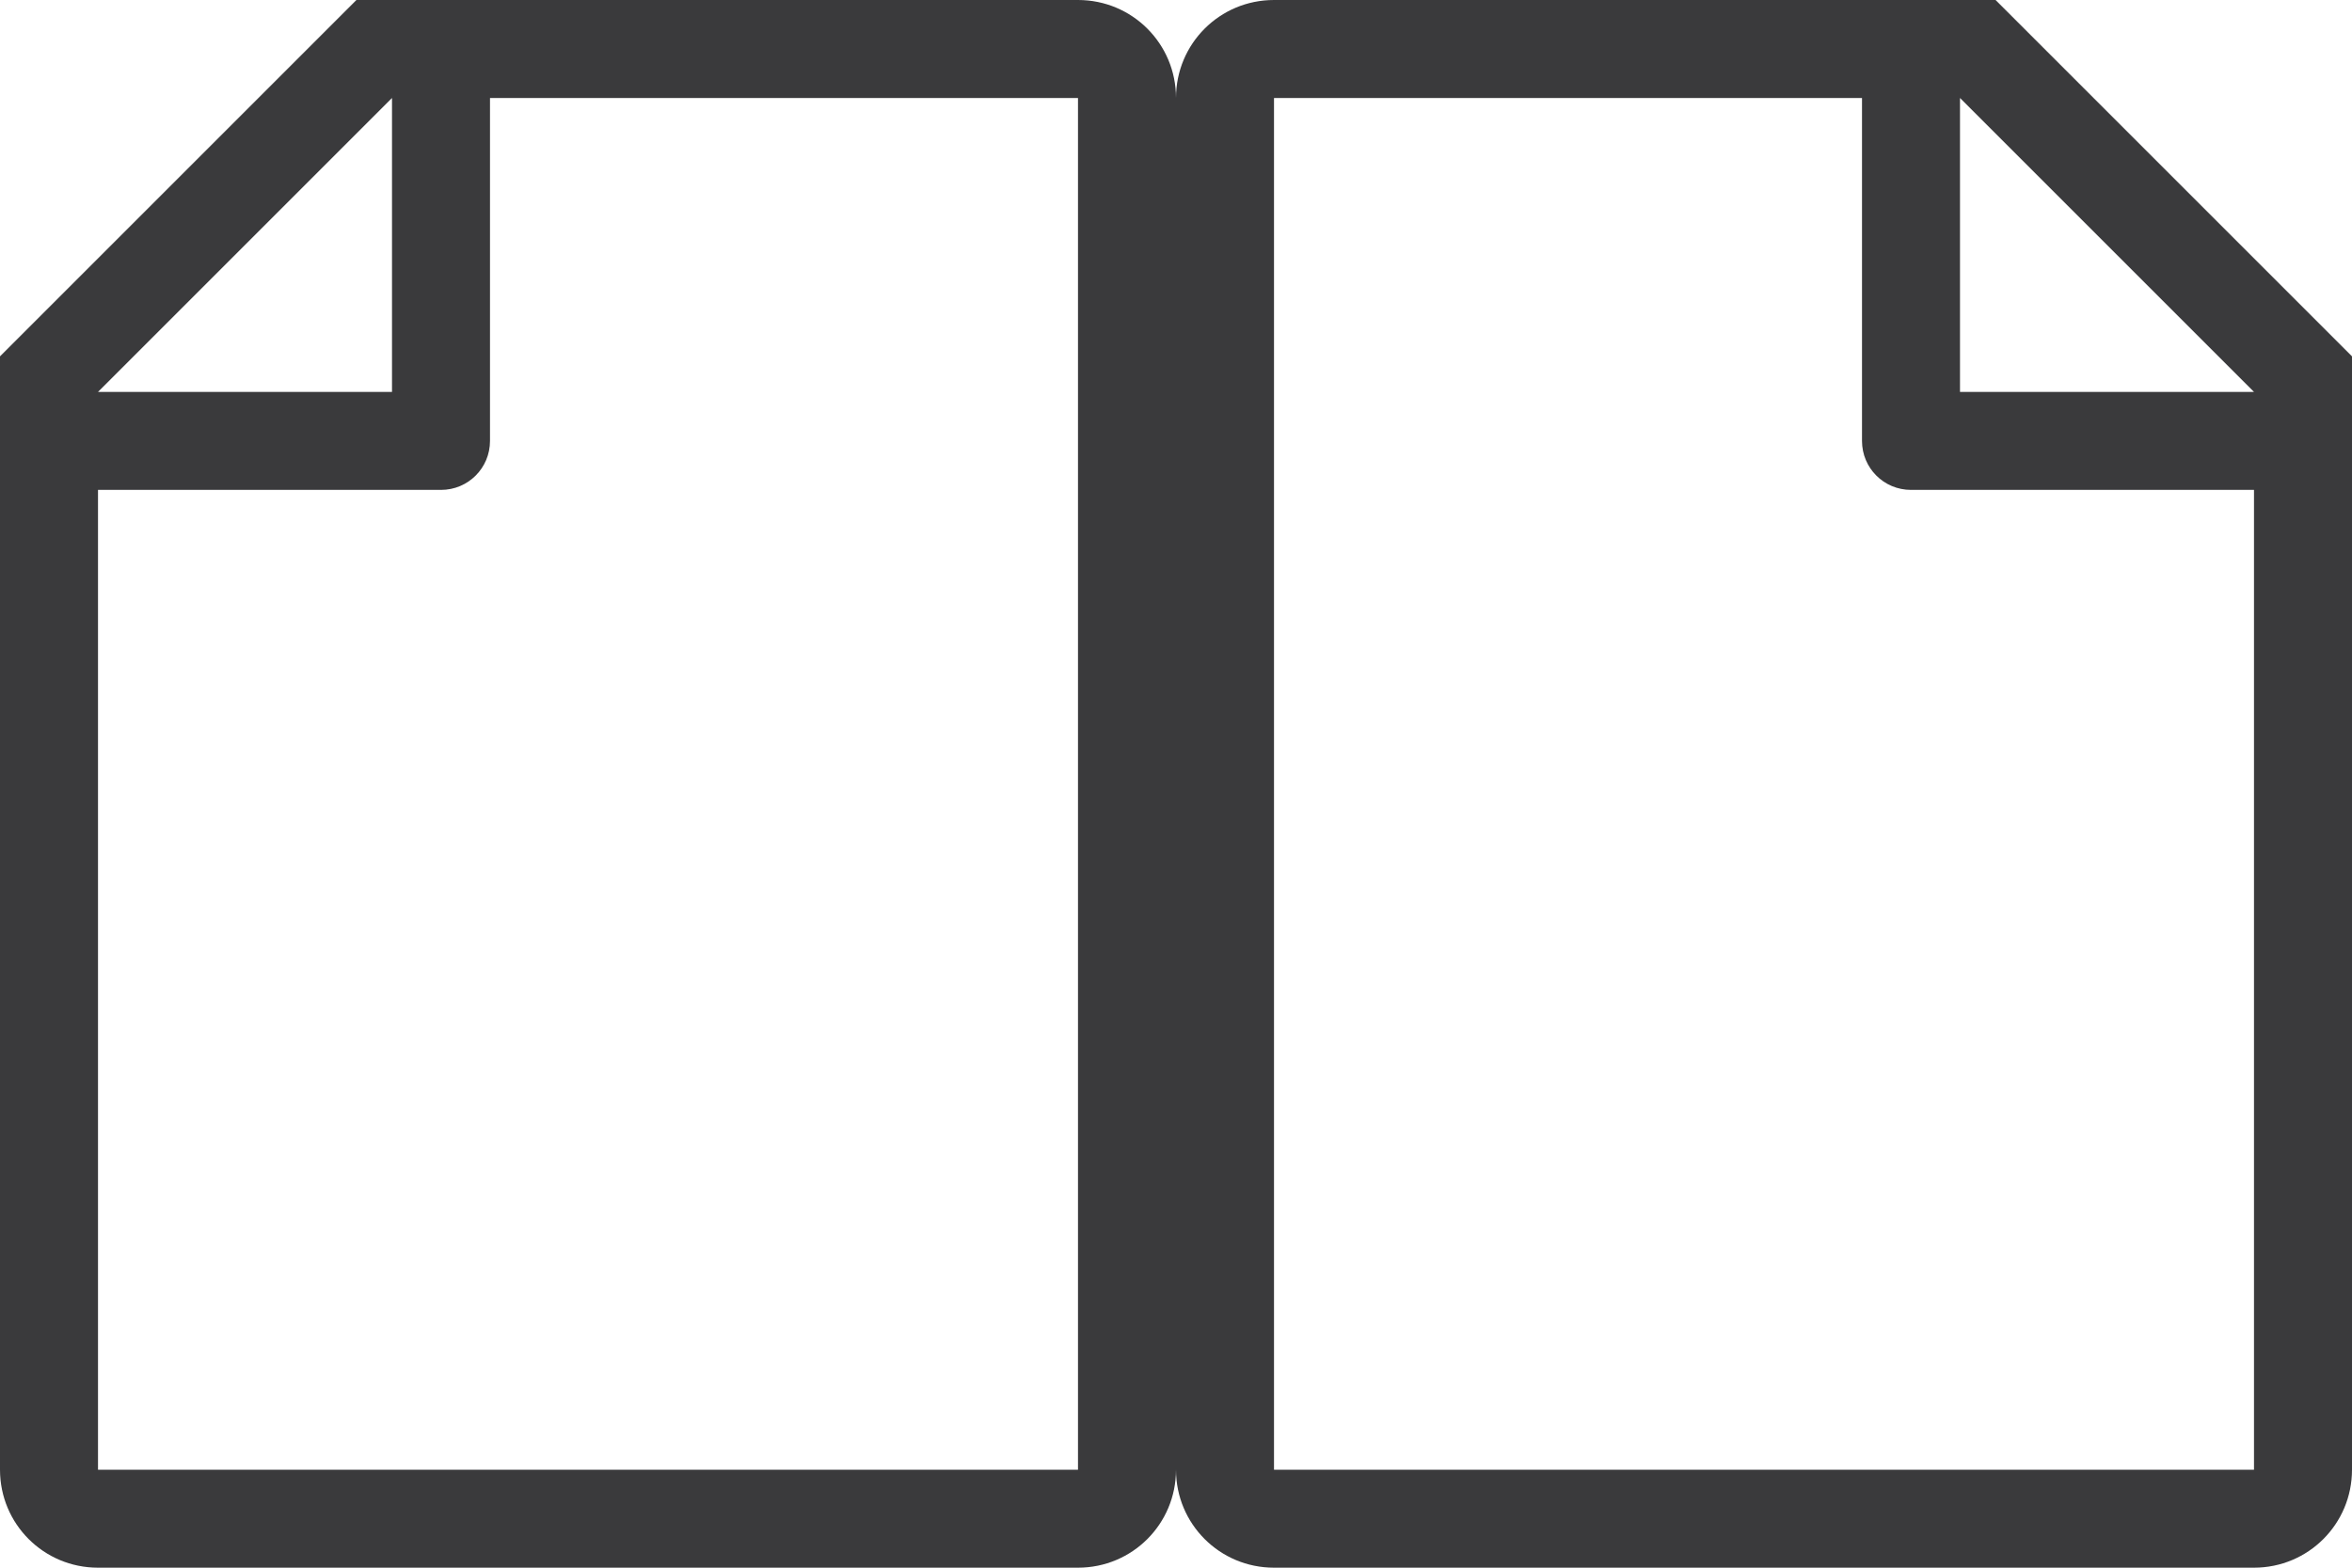
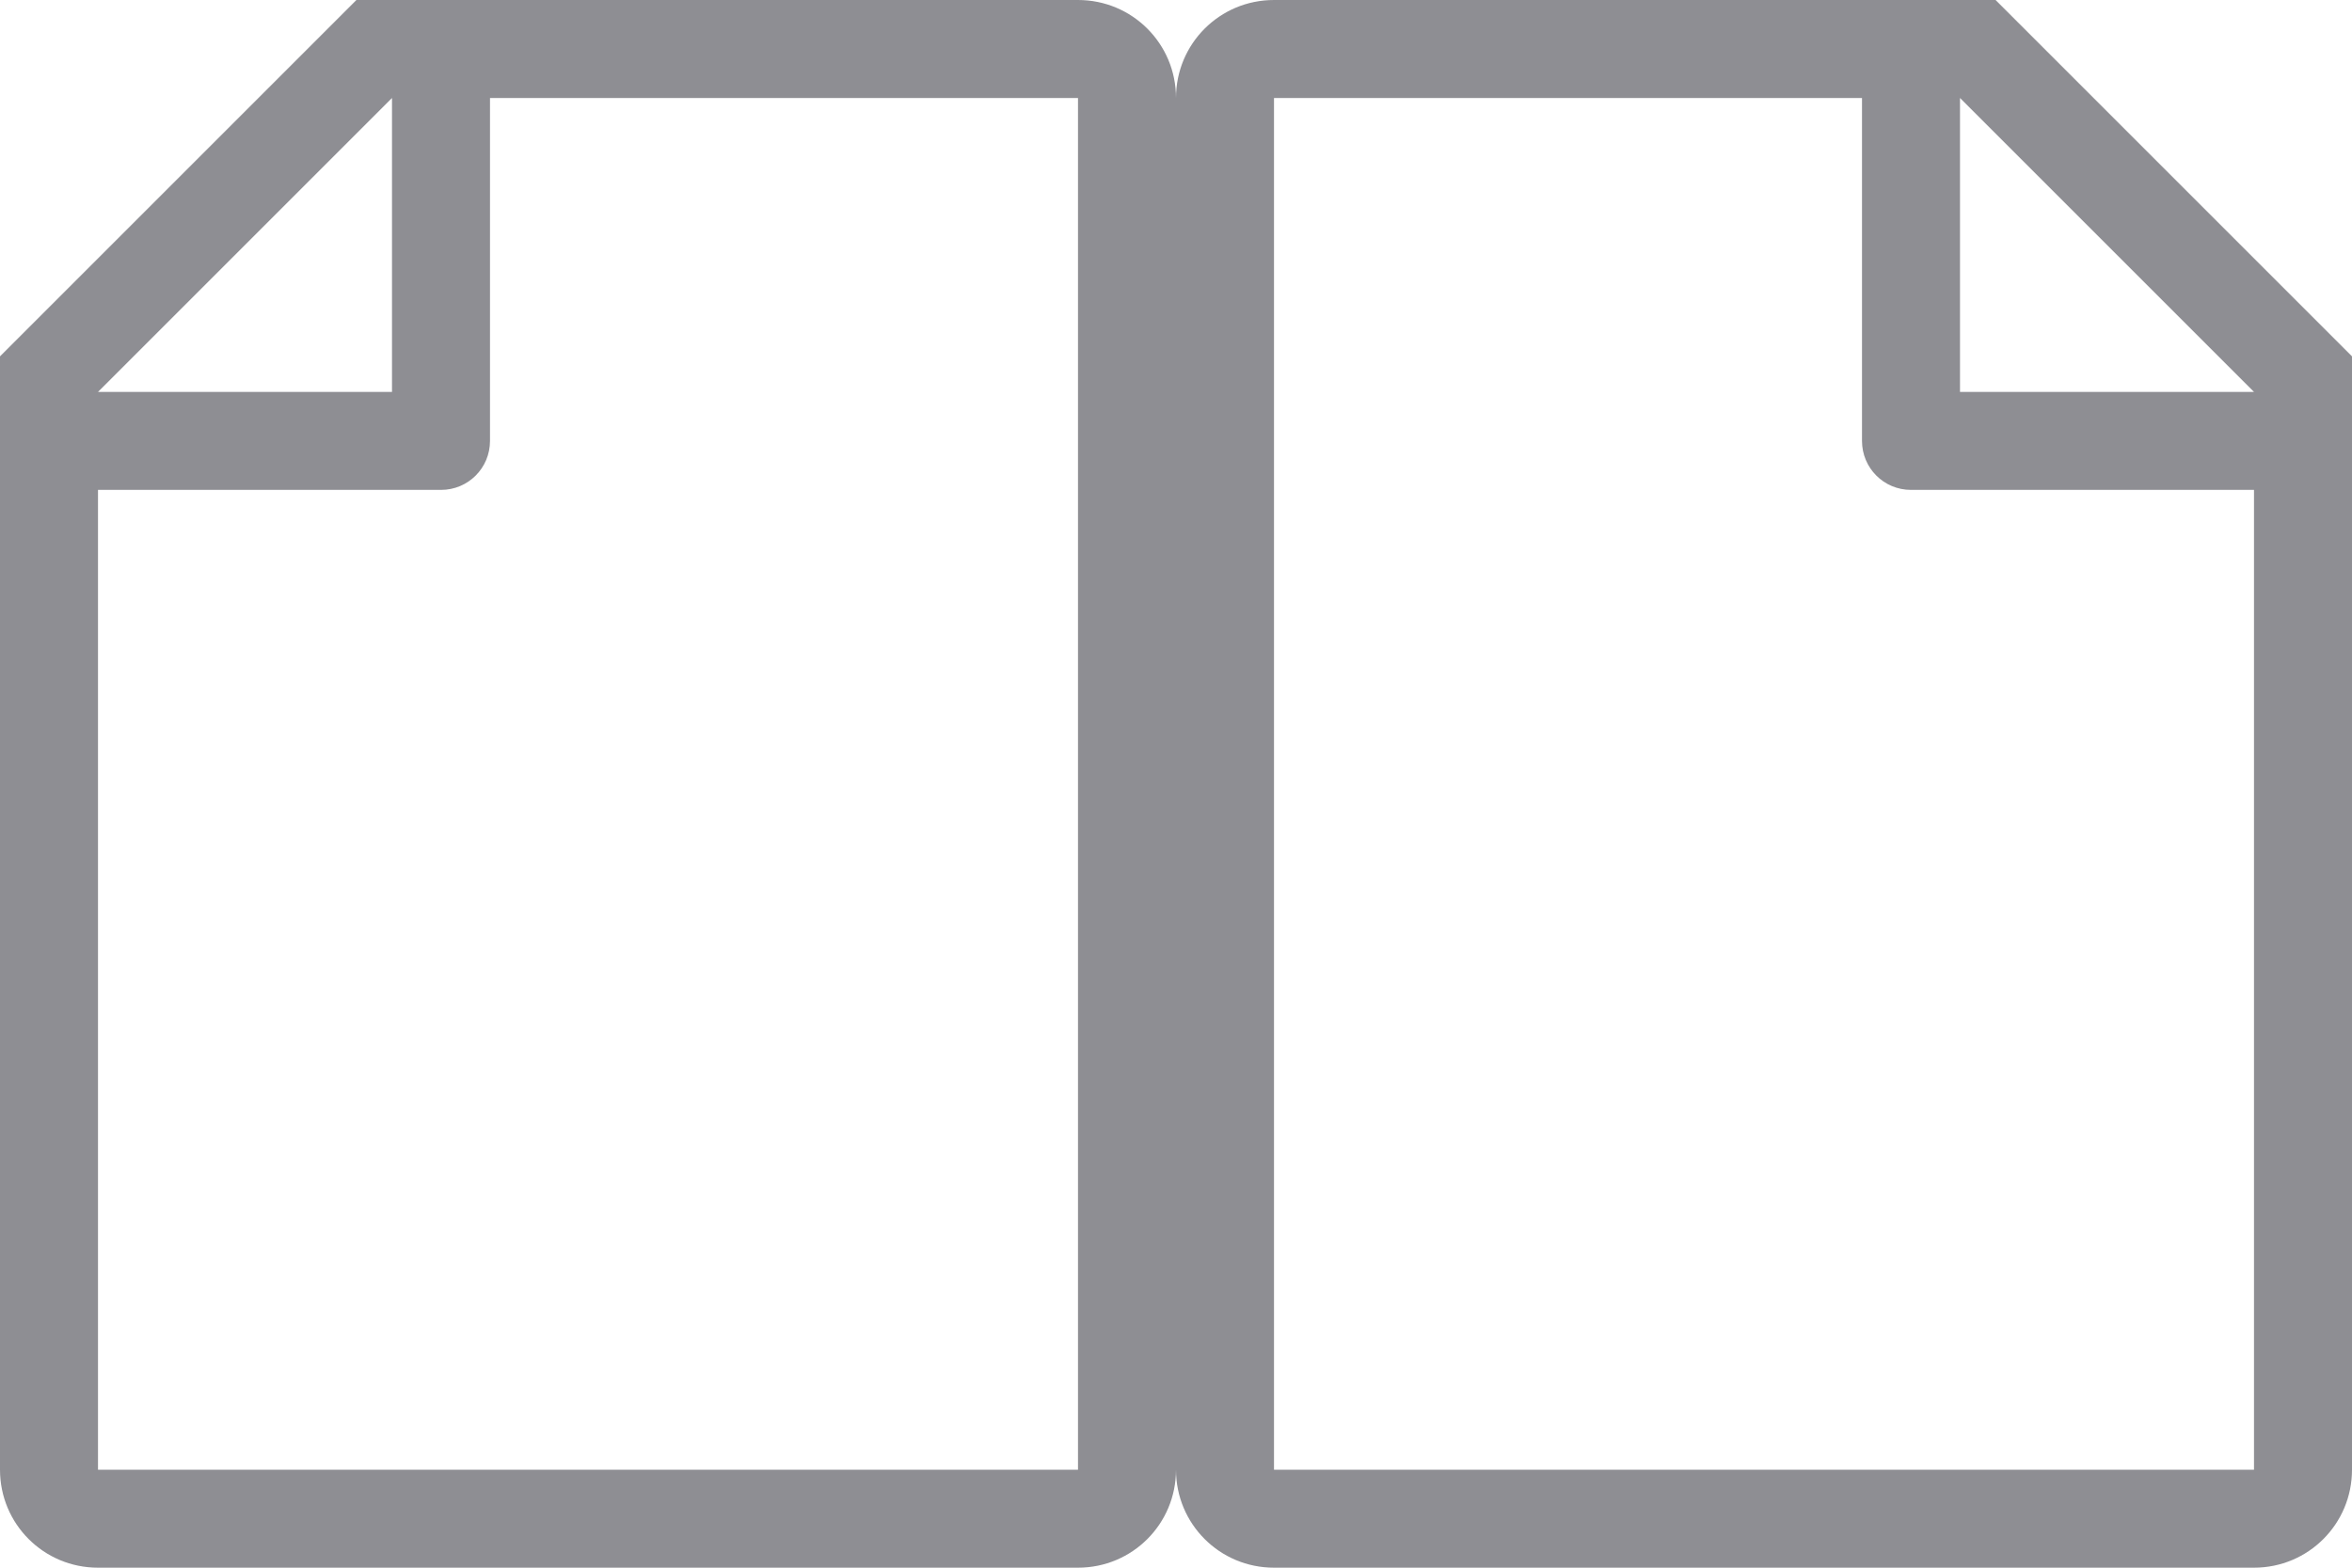
<svg xmlns="http://www.w3.org/2000/svg" height="16" viewBox="0 0 24 16" width="24">
-   <g fill="#3a3a3c">
+   <g fill="#8e8e93">
    <path d="m13 0c-.554 0-1 .446-1 1v14c0 .554.446 1 1 1h10c.554 0 1-.446 1-1v-10.5-.863l-3.637-3.637zm0 1h6v3.5c0 .277.223.5.5.5h3.5v10h-10zm7 0 3 3h-3z" />
    <path d="m11 0c.554 0 1 .446 1 1v14c0 .554-.446 1-1 1h-10c-.554 0-1-.446-1-1v-10.5-.863l3.637-3.637zm0 1h-6v3.5c0 .277-.223.5-.5.5h-3.5v10h10zm-7 0-3 3h3z" />
  </g>
</svg>
